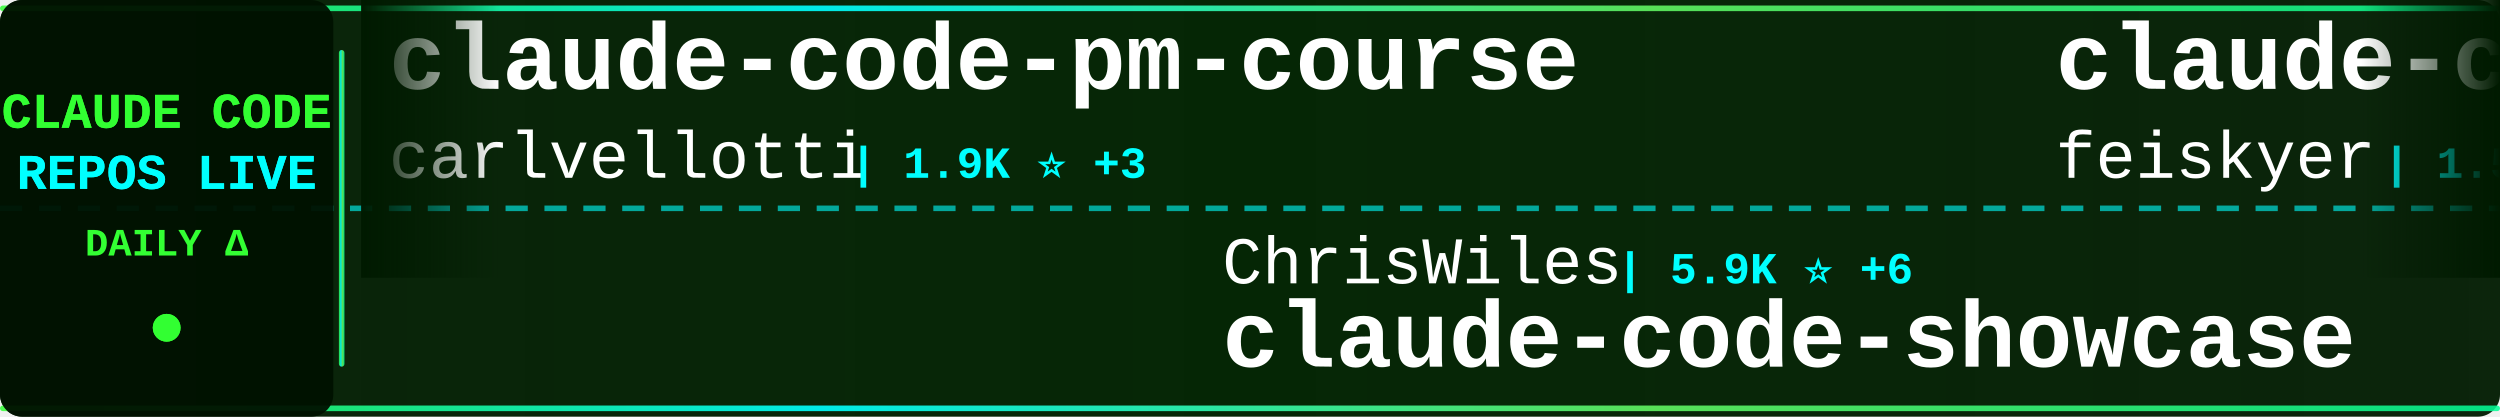
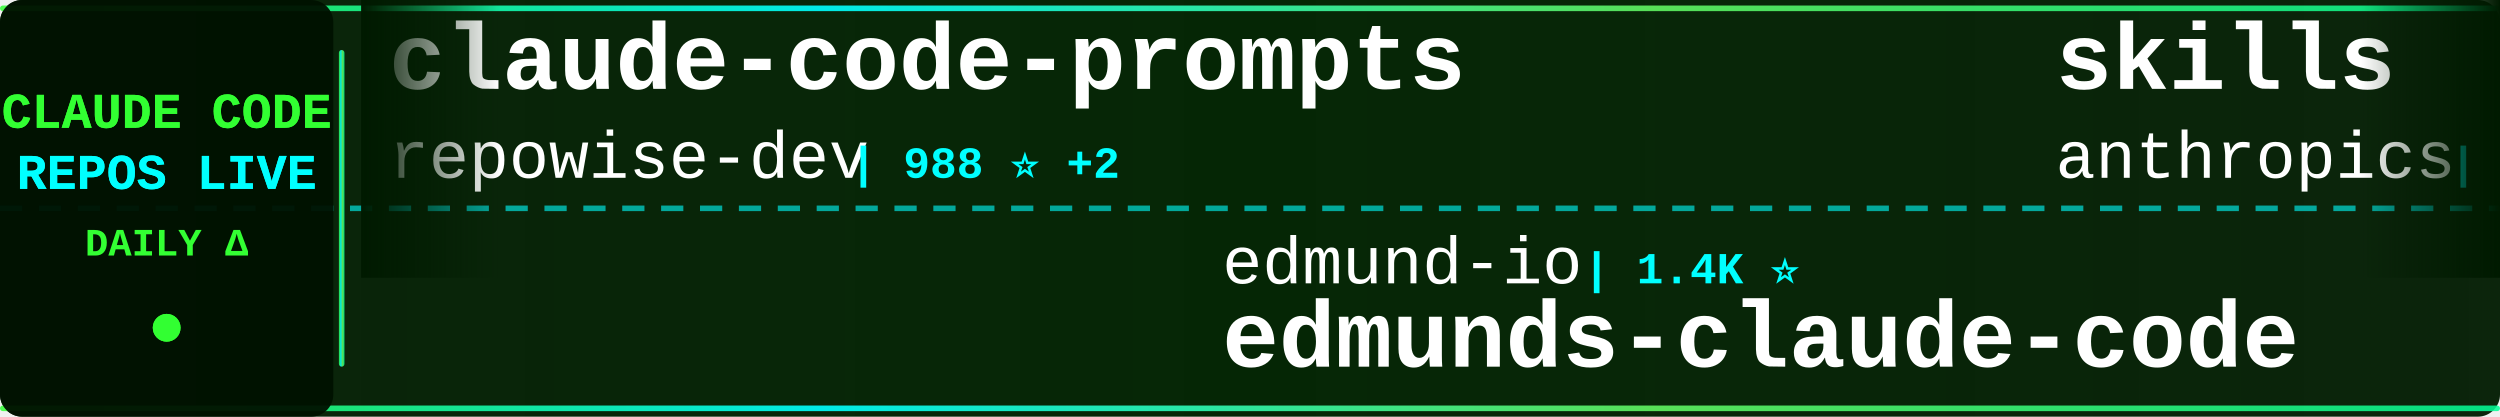
<svg xmlns="http://www.w3.org/2000/svg" width="900" height="150">
  <defs>
    <linearGradient id="tickerBg" x1="0%" y1="0%" x2="100%" y2="0%">
      <stop offset="0%" style="stop-color:#001a00;stop-opacity:0.95" />
      <stop offset="50%" style="stop-color:#002200;stop-opacity:0.98" />
      <stop offset="100%" style="stop-color:#001a00;stop-opacity:0.95" />
    </linearGradient>
    <linearGradient id="borderGrad" x1="0%" y1="0%" x2="100%" y2="0%">
      <stop offset="0%" style="stop-color:#33ff33;stop-opacity:0.85">
        <animate attributeName="stop-opacity" values="0.85;1;0.85" dur="2s" repeatCount="indefinite" />
      </stop>
      <stop offset="33%" style="stop-color:#00ffff;stop-opacity:0.9">
        <animate attributeName="stop-opacity" values="0.9;1;0.9" dur="2.2s" repeatCount="indefinite" />
      </stop>
      <stop offset="66%" style="stop-color:#66ff66;stop-opacity:0.85">
        <animate attributeName="stop-opacity" values="0.85;1;0.85" dur="1.8s" repeatCount="indefinite" />
      </stop>
      <stop offset="100%" style="stop-color:#00ff99;stop-opacity:0.85">
        <animate attributeName="stop-opacity" values="0.85;1;0.85" dur="2s" repeatCount="indefinite" />
      </stop>
    </linearGradient>
    <filter id="textGlow">
      <feGaussianBlur stdDeviation="0.1" result="coloredBlur" />
      <feMerge>
        <feMergeNode in="coloredBlur" />
        <feMergeNode in="SourceGraphic" />
      </feMerge>
    </filter>
    <filter id="metricGlow">
      <feGaussianBlur stdDeviation="0.2" result="coloredBlur" />
      <feMerge>
        <feMergeNode in="coloredBlur" />
        <feMergeNode in="SourceGraphic" />
      </feMerge>
    </filter>
    <linearGradient id="leftFade" x1="0%" y1="0%" x2="100%" y2="0%">
      <stop offset="0%" style="stop-color:#001a00;stop-opacity:1" />
      <stop offset="100%" style="stop-color:#001a00;stop-opacity:0" />
    </linearGradient>
    <linearGradient id="rightFade" x1="0%" y1="0%" x2="100%" y2="0%">
      <stop offset="0%" style="stop-color:#001a00;stop-opacity:0" />
      <stop offset="100%" style="stop-color:#001a00;stop-opacity:1" />
    </linearGradient>
  </defs>
  <rect width="900" height="150" fill="url(#tickerBg)" rx="8" />
  <rect x="0" y="2" width="900" height="2" fill="url(#borderGrad)" rx="1" />
  <rect x="0" y="146" width="900" height="2" fill="url(#borderGrad)" rx="1" />
  <line x1="0" y1="75" x2="900" y2="75" stroke="#00ffff" stroke-width="2" stroke-dasharray="8 6" opacity="0.6" />
  <rect x="0" y="0" width="120" height="150" fill="#001100" opacity="0.95" rx="8" />
  <text x="60" y="46" font-family="'Courier New', monospace" font-size="18" font-weight="bold" fill="#33ff33" text-anchor="middle" filter="url(#textGlow)">
    CLAUDE CODE
  </text>
  <text x="60" y="68" font-family="'Courier New', monospace" font-size="18" font-weight="bold" fill="#00ffff" text-anchor="middle" filter="url(#textGlow)">
    REPOS LIVE
  </text>
  <text x="60" y="92" font-family="'Courier New', monospace" font-size="14" font-weight="bold" fill="#33ff33" text-anchor="middle">
    DAILY Δ
  </text>
  <circle cx="60" cy="118" r="5" fill="#33ff33" filter="url(#metricGlow)">
    <animate attributeName="r" values="4;6;4" dur="1.5s" repeatCount="indefinite" />
    <animate attributeName="opacity" values="0.6;1;0.6" dur="1.5s" repeatCount="indefinite" />
  </circle>
  <rect x="122" y="18" width="2" height="114" fill="url(#borderGrad)" rx="1" />
  <clipPath id="tickerClip">
    <rect x="130" y="0" width="770" height="150" />
  </clipPath>
  <g clip-path="url(#tickerClip)">
    <g id="tickerItems">
      <animateTransform attributeName="transform" attributeType="XML" type="translate" from="0 0" to="-3000 0" dur="54s" repeatCount="indefinite" />
      <g transform="translate(0, 0)">
-         <text x="140" y="32" font-family="'Courier New', monospace" font-size="34" font-weight="bold" fill="#ffffff">claude-code-pm-course</text>
-         <text x="140" y="64" font-family="'Courier New', monospace" font-size="24" font-weight="normal" fill="#ffffff" opacity="1.0">carlvellotti</text>
-         <text x="306" y="64" font-family="'Courier New', monospace" font-size="16" font-weight="bold" fill="#00ffff"> | 1.9K ⭐ +3</text>
+         <text x="140" y="32" font-family="'Courier New', monospace" font-size="34" font-weight="bold" fill="#ffffff">claude-code-prompts</text>
+         <text x="140" y="64" font-family="'Courier New', monospace" font-size="24" font-weight="normal" fill="#ffffff" opacity="1.0">repowise-dev</text>
+         <text x="306" y="64" font-family="'Courier New', monospace" font-size="16" font-weight="bold" fill="#00ffff"> | 988 ⭐ +2</text>
      </g>
      <g transform="translate(300, 0)">
-         <text x="140" y="102" font-family="'Courier New', monospace" font-size="24" font-weight="normal" fill="#ffffff" opacity="1.0">ChrisWiles</text>
-         <text x="282" y="102" font-family="'Courier New', monospace" font-size="16" font-weight="bold" fill="#00ffff"> | 5.9K ⭐ +6</text>
-         <text x="140" y="132" font-family="'Courier New', monospace" font-size="34" font-weight="bold" fill="#ffffff">claude-code-showcase</text>
+         <text x="140" y="102" font-family="'Courier New', monospace" font-size="24" font-weight="normal" fill="#ffffff" opacity="1.0">edmund-io</text>
+         <text x="270" y="102" font-family="'Courier New', monospace" font-size="16" font-weight="bold" fill="#00ffff"> | 1.4K ⭐</text>
+         <text x="140" y="132" font-family="'Courier New', monospace" font-size="34" font-weight="bold" fill="#ffffff">edmunds-claude-code</text>
      </g>
      <g transform="translate(600, 0)">
-         <text x="140" y="32" font-family="'Courier New', monospace" font-size="34" font-weight="bold" fill="#ffffff">claude-code-settings</text>
-         <text x="140" y="64" font-family="'Courier New', monospace" font-size="24" font-weight="normal" fill="#ffffff" opacity="1.0">feiskyer</text>
-         <text x="258" y="64" font-family="'Courier New', monospace" font-size="16" font-weight="bold" fill="#00ffff"> | 1.5K ⭐ +3</text>
+         <text x="140" y="32" font-family="'Courier New', monospace" font-size="34" font-weight="bold" fill="#ffffff">skills</text>
+         <text x="140" y="64" font-family="'Courier New', monospace" font-size="24" font-weight="normal" fill="#ffffff" opacity="1.0">anthropics</text>
+         <text x="282" y="64" font-family="'Courier New', monospace" font-size="16" font-weight="bold" fill="#00ffff"> | 127.5K ⭐ +368</text>
      </g>
      <g transform="translate(900, 0)">
        <text x="140" y="102" font-family="'Courier New', monospace" font-size="24" font-weight="normal" fill="#ffffff" opacity="1.0">https-deeplearning-ai</text>
-         <text x="414" y="102" font-family="'Courier New', monospace" font-size="16" font-weight="bold" fill="#00ffff"> | 501 ⭐ +1</text>
+         <text x="414" y="102" font-family="'Courier New', monospace" font-size="16" font-weight="bold" fill="#00ffff"> | 502 ⭐ +2</text>
        <text x="140" y="132" font-family="'Courier New', monospace" font-size="34" font-weight="bold" fill="#ffffff">sc-claude-code-files</text>
      </g>
      <g transform="translate(1200, 0)">
-         <text x="140" y="32" font-family="'Courier New', monospace" font-size="34" font-weight="bold" fill="#ffffff">claude-code-tips</text>
-         <text x="140" y="64" font-family="'Courier New', monospace" font-size="24" font-weight="normal" fill="#ffffff" opacity="1.0">ykdojo</text>
-         <text x="234" y="64" font-family="'Courier New', monospace" font-size="16" font-weight="bold" fill="#00ffff"> | 8.1K ⭐ +17</text>
+         <text x="140" y="32" font-family="'Courier New', monospace" font-size="34" font-weight="bold" fill="#ffffff">claude-code-source-code-...</text>
+         <text x="140" y="64" font-family="'Courier New', monospace" font-size="24" font-weight="normal" fill="#ffffff" opacity="1.0">ghuntley</text>
+         <text x="258" y="64" font-family="'Courier New', monospace" font-size="16" font-weight="bold" fill="#00ffff"> | 974 ⭐</text>
      </g>
      <g transform="translate(1500, 0)">
-         <text x="140" y="102" font-family="'Courier New', monospace" font-size="24" font-weight="normal" fill="#ffffff" opacity="1.0">ChinaSiro</text>
-         <text x="270" y="102" font-family="'Courier New', monospace" font-size="16" font-weight="bold" fill="#00ffff"> | 9.1K ⭐ +6</text>
-         <text x="140" y="132" font-family="'Courier New', monospace" font-size="34" font-weight="bold" fill="#ffffff">claude-code-sourcemap</text>
+         <text x="140" y="102" font-family="'Courier New', monospace" font-size="24" font-weight="normal" fill="#ffffff" opacity="1.0">Alishahryar1</text>
+         <text x="306" y="102" font-family="'Courier New', monospace" font-size="16" font-weight="bold" fill="#00ffff"> | 20.5K ⭐ +550</text>
+         <text x="140" y="132" font-family="'Courier New', monospace" font-size="34" font-weight="bold" fill="#ffffff">free-claude-code</text>
      </g>
      <g transform="translate(1800, 0)">
-         <text x="140" y="32" font-family="'Courier New', monospace" font-size="34" font-weight="bold" fill="#ffffff">claude-code-templates</text>
-         <text x="140" y="64" font-family="'Courier New', monospace" font-size="24" font-weight="normal" fill="#ffffff" opacity="1.0">davila7</text>
-         <text x="246" y="64" font-family="'Courier New', monospace" font-size="16" font-weight="bold" fill="#00ffff"> | 26.6K ⭐ +62</text>
+         <text x="140" y="32" font-family="'Courier New', monospace" font-size="34" font-weight="bold" fill="#ffffff">claude-code-best-practic...</text>
+         <text x="140" y="64" font-family="'Courier New', monospace" font-size="24" font-weight="normal" fill="#ffffff" opacity="1.0">shanraisshan</text>
+         <text x="306" y="64" font-family="'Courier New', monospace" font-size="16" font-weight="bold" fill="#00ffff"> | 50.7K ⭐ +359</text>
      </g>
      <g transform="translate(2100, 0)">
-         <text x="140" y="102" font-family="'Courier New', monospace" font-size="24" font-weight="normal" fill="#ffffff" opacity="1.0">ghuntley</text>
-         <text x="258" y="102" font-family="'Courier New', monospace" font-size="16" font-weight="bold" fill="#00ffff"> | 974 ⭐</text>
-         <text x="140" y="132" font-family="'Courier New', monospace" font-size="34" font-weight="bold" fill="#ffffff">claude-code-source-code-...</text>
+         <text x="140" y="102" font-family="'Courier New', monospace" font-size="24" font-weight="normal" fill="#ffffff" opacity="1.0">Yuyz0112</text>
+         <text x="258" y="102" font-family="'Courier New', monospace" font-size="16" font-weight="bold" fill="#00ffff"> | 2.4K ⭐</text>
+         <text x="140" y="132" font-family="'Courier New', monospace" font-size="34" font-weight="bold" fill="#ffffff">claude-code-reverse</text>
      </g>
      <g transform="translate(2400, 0)">
-         <text x="140" y="32" font-family="'Courier New', monospace" font-size="34" font-weight="bold" fill="#ffffff">claude-code-base-action</text>
-         <text x="140" y="64" font-family="'Courier New', monospace" font-size="24" font-weight="normal" fill="#ffffff" opacity="1.0">anthropics</text>
-         <text x="282" y="64" font-family="'Courier New', monospace" font-size="16" font-weight="bold" fill="#00ffff"> | 804 ⭐</text>
+         <text x="140" y="32" font-family="'Courier New', monospace" font-size="34" font-weight="bold" fill="#ffffff">claude-task-master</text>
+         <text x="140" y="64" font-family="'Courier New', monospace" font-size="24" font-weight="normal" fill="#ffffff" opacity="1.0">eyaltoledano</text>
+         <text x="306" y="64" font-family="'Courier New', monospace" font-size="16" font-weight="bold" fill="#00ffff"> | 27.0K ⭐ +12</text>
      </g>
      <g transform="translate(2700, 0)">
-         <text x="140" y="102" font-family="'Courier New', monospace" font-size="24" font-weight="normal" fill="#ffffff" opacity="1.0">chauncygu</text>
-         <text x="270" y="102" font-family="'Courier New', monospace" font-size="16" font-weight="bold" fill="#00ffff"> | 2.4K ⭐ +7</text>
-         <text x="140" y="132" font-family="'Courier New', monospace" font-size="34" font-weight="bold" fill="#ffffff">collection-claude-code-s...</text>
+         <text x="140" y="102" font-family="'Courier New', monospace" font-size="24" font-weight="normal" fill="#ffffff" opacity="1.0">RichardAtCT</text>
+         <text x="294" y="102" font-family="'Courier New', monospace" font-size="16" font-weight="bold" fill="#00ffff"> | 2.5K ⭐ +5</text>
+         <text x="140" y="132" font-family="'Courier New', monospace" font-size="34" font-weight="bold" fill="#ffffff">claude-code-telegram</text>
      </g>
      <g transform="translate(3000, 0)">
-         <text x="140" y="32" font-family="'Courier New', monospace" font-size="34" font-weight="bold" fill="#ffffff">claude-code-pm-course</text>
-         <text x="140" y="64" font-family="'Courier New', monospace" font-size="24" font-weight="normal" fill="#ffffff" opacity="1.0">carlvellotti</text>
-         <text x="306" y="64" font-family="'Courier New', monospace" font-size="16" font-weight="bold" fill="#00ffff"> | 1.9K ⭐ +3</text>
+         <text x="140" y="32" font-family="'Courier New', monospace" font-size="34" font-weight="bold" fill="#ffffff">claude-code-prompts</text>
+         <text x="140" y="64" font-family="'Courier New', monospace" font-size="24" font-weight="normal" fill="#ffffff" opacity="1.0">repowise-dev</text>
+         <text x="306" y="64" font-family="'Courier New', monospace" font-size="16" font-weight="bold" fill="#00ffff"> | 988 ⭐ +2</text>
      </g>
      <g transform="translate(3300, 0)">
-         <text x="140" y="102" font-family="'Courier New', monospace" font-size="24" font-weight="normal" fill="#ffffff" opacity="1.0">ChrisWiles</text>
-         <text x="282" y="102" font-family="'Courier New', monospace" font-size="16" font-weight="bold" fill="#00ffff"> | 5.9K ⭐ +6</text>
-         <text x="140" y="132" font-family="'Courier New', monospace" font-size="34" font-weight="bold" fill="#ffffff">claude-code-showcase</text>
+         <text x="140" y="102" font-family="'Courier New', monospace" font-size="24" font-weight="normal" fill="#ffffff" opacity="1.0">edmund-io</text>
+         <text x="270" y="102" font-family="'Courier New', monospace" font-size="16" font-weight="bold" fill="#00ffff"> | 1.4K ⭐</text>
+         <text x="140" y="132" font-family="'Courier New', monospace" font-size="34" font-weight="bold" fill="#ffffff">edmunds-claude-code</text>
      </g>
      <g transform="translate(3600, 0)">
-         <text x="140" y="32" font-family="'Courier New', monospace" font-size="34" font-weight="bold" fill="#ffffff">claude-code-settings</text>
-         <text x="140" y="64" font-family="'Courier New', monospace" font-size="24" font-weight="normal" fill="#ffffff" opacity="1.0">feiskyer</text>
-         <text x="258" y="64" font-family="'Courier New', monospace" font-size="16" font-weight="bold" fill="#00ffff"> | 1.5K ⭐ +3</text>
+         <text x="140" y="32" font-family="'Courier New', monospace" font-size="34" font-weight="bold" fill="#ffffff">skills</text>
+         <text x="140" y="64" font-family="'Courier New', monospace" font-size="24" font-weight="normal" fill="#ffffff" opacity="1.0">anthropics</text>
+         <text x="282" y="64" font-family="'Courier New', monospace" font-size="16" font-weight="bold" fill="#00ffff"> | 127.5K ⭐ +368</text>
      </g>
      <g transform="translate(3900, 0)">
        <text x="140" y="102" font-family="'Courier New', monospace" font-size="24" font-weight="normal" fill="#ffffff" opacity="1.0">https-deeplearning-ai</text>
-         <text x="414" y="102" font-family="'Courier New', monospace" font-size="16" font-weight="bold" fill="#00ffff"> | 501 ⭐ +1</text>
+         <text x="414" y="102" font-family="'Courier New', monospace" font-size="16" font-weight="bold" fill="#00ffff"> | 502 ⭐ +2</text>
        <text x="140" y="132" font-family="'Courier New', monospace" font-size="34" font-weight="bold" fill="#ffffff">sc-claude-code-files</text>
      </g>
    </g>
  </g>
  <rect x="130" y="0" width="50" height="100" fill="url(#leftFade)" />
  <rect x="850" y="0" width="50" height="100" fill="url(#rightFade)" />
</svg>
